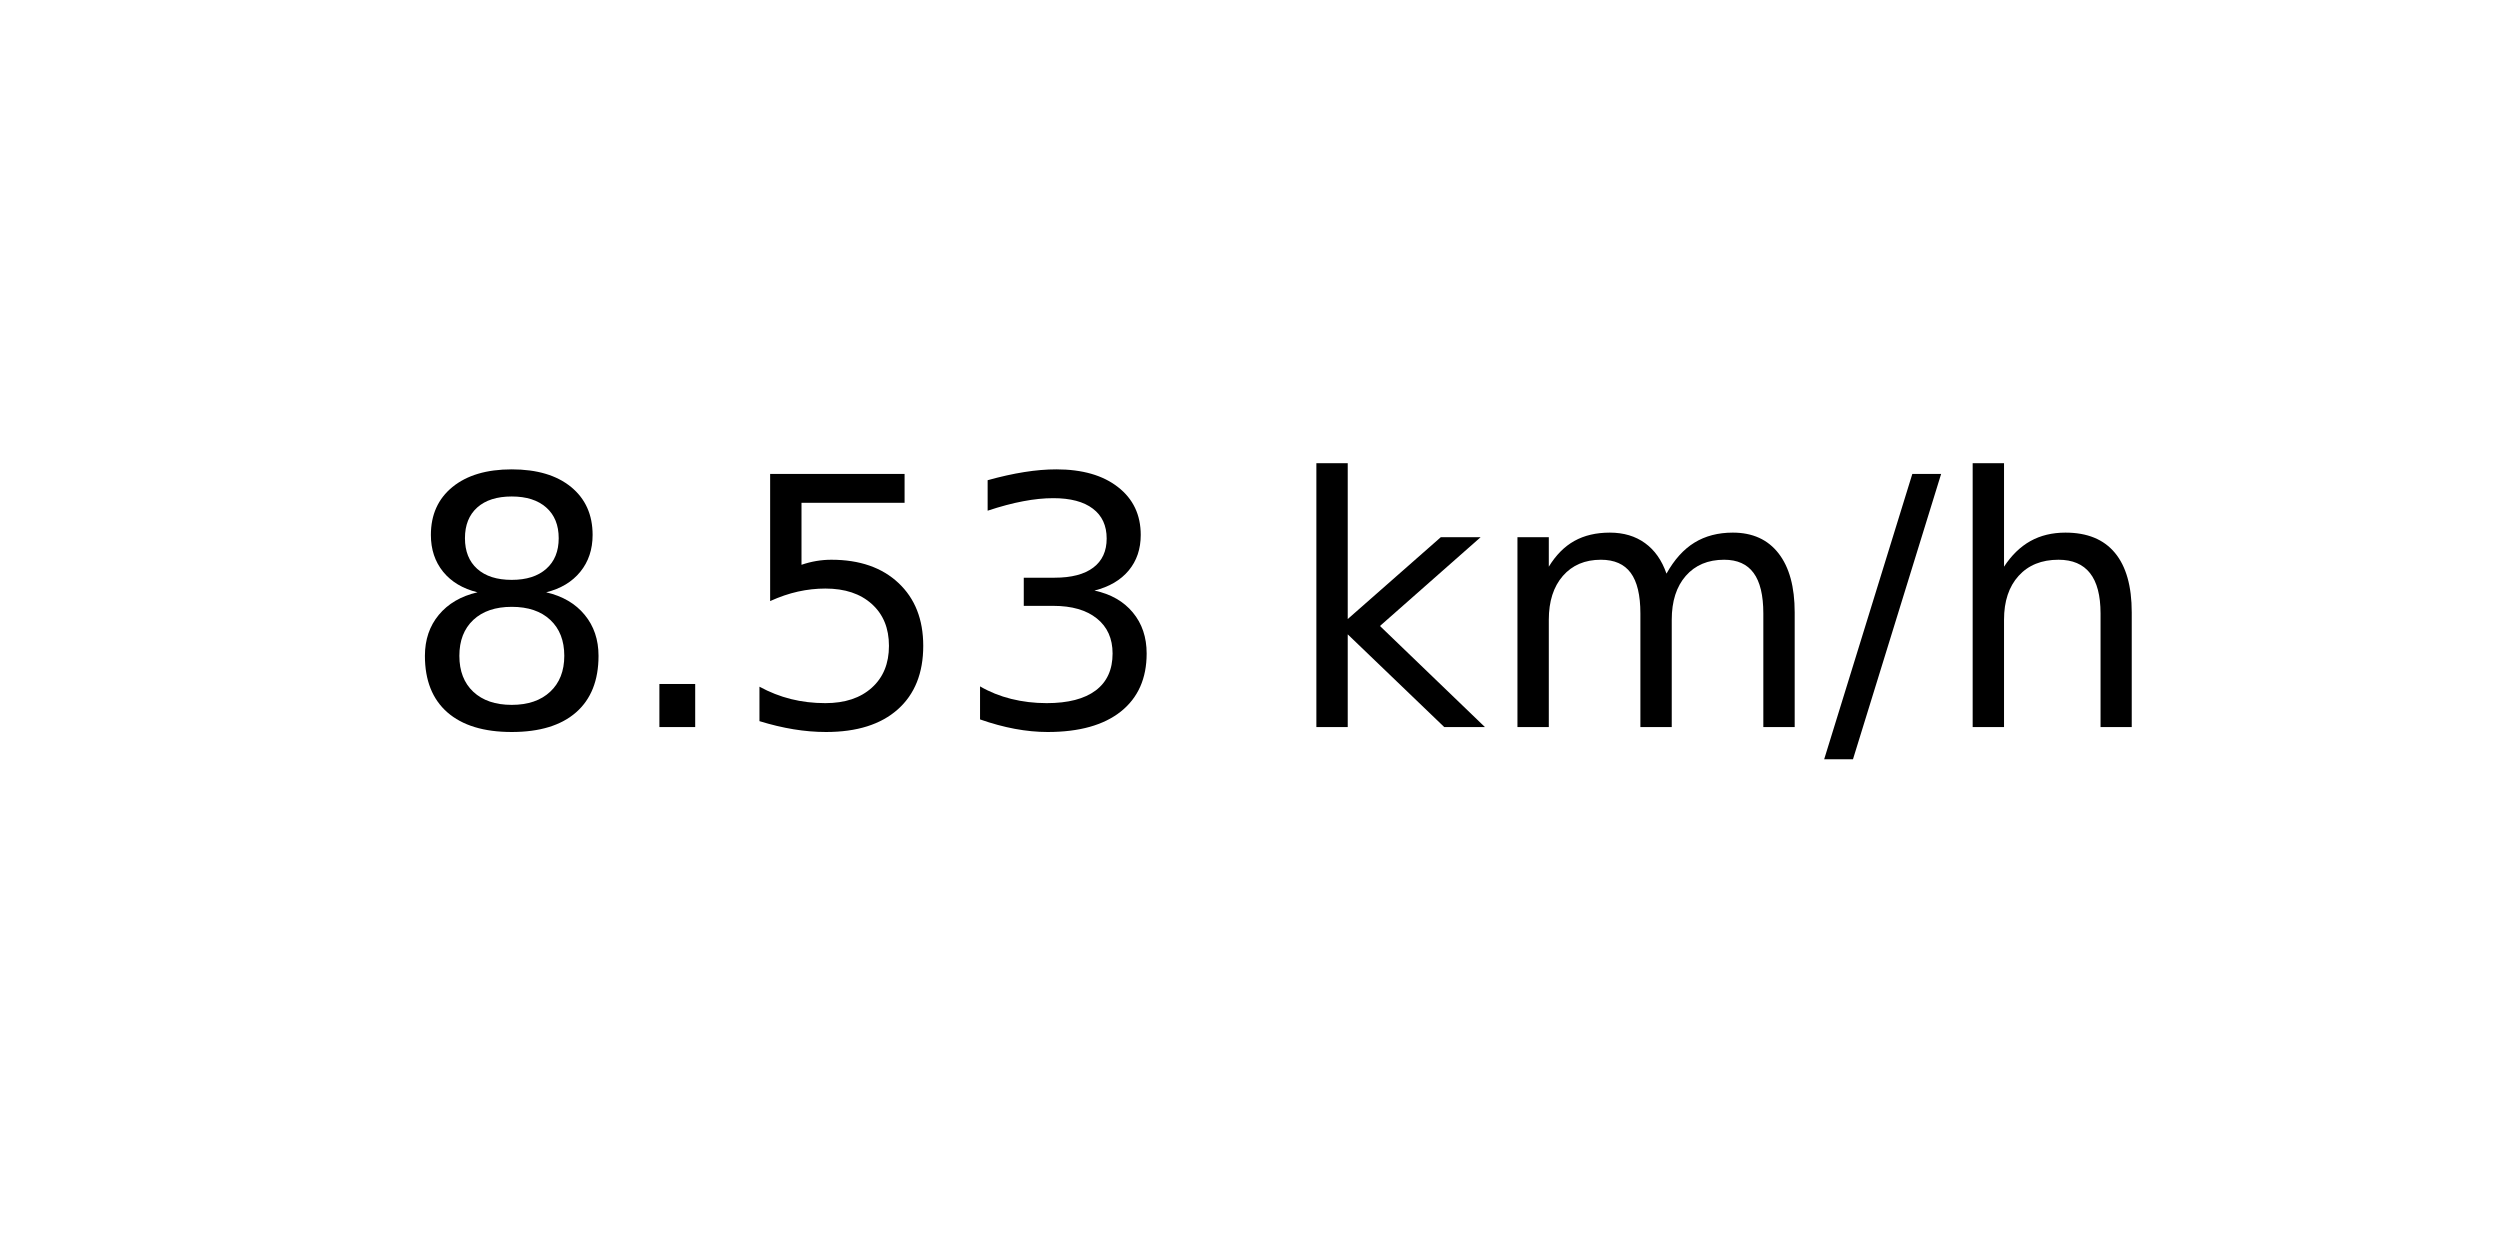
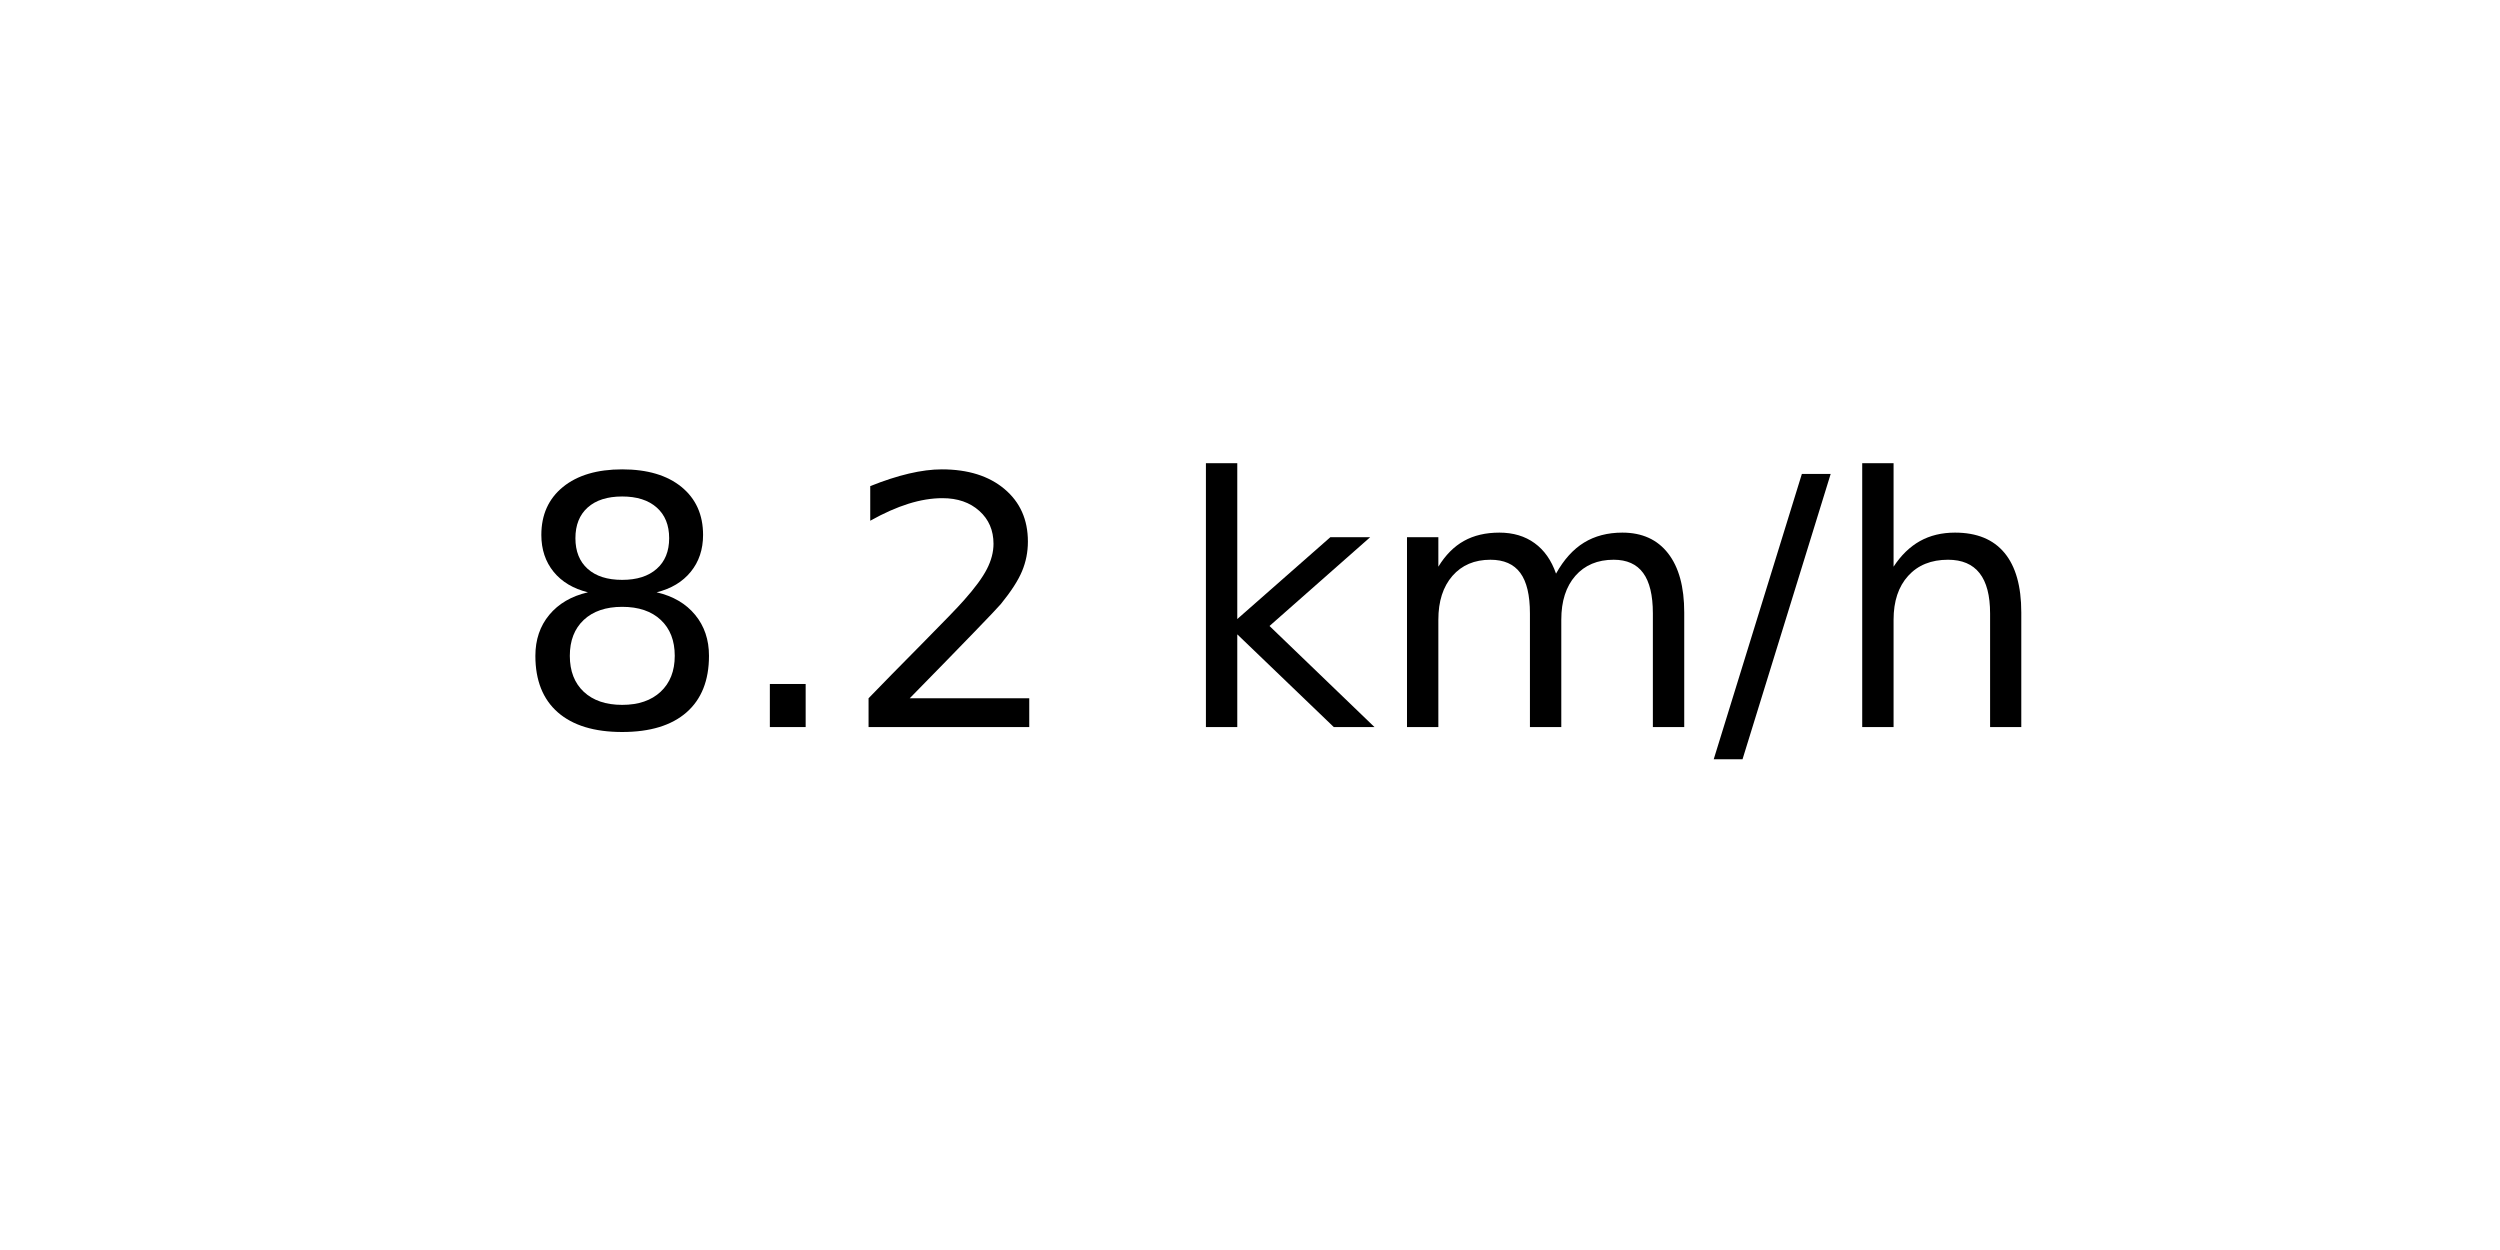
<svg xmlns="http://www.w3.org/2000/svg" xmlns:xlink="http://www.w3.org/1999/xlink" width="72pt" height="36pt" viewBox="0 0 72 36" version="1.1">
  <defs>
    <style type="text/css">*{stroke-linejoin: round; stroke-linecap: butt}</style>
  </defs>
  <g id="figure_1">
    <g id="axes_1">
      <g id="text_1">
-         <g transform="translate(11.55937 20.93937) scale(0.1 -0.1)">
+         <g transform="translate(14.74062 20.93937) scale(0.1 -0.1)">
          <defs>
            <path id="DejaVuSans-38" d="M 2034 2216  Q 1584 2216 1326 1975  Q 1069 1734 1069 1313  Q 1069 891 1326 650  Q 1584 409 2034 409  Q 2484 409 2743 651  Q 3003 894 3003 1313  Q 3003 1734 2745 1975  Q 2488 2216 2034 2216  z M 1403 2484  Q 997 2584 770 2862  Q 544 3141 544 3541  Q 544 4100 942 4425  Q 1341 4750 2034 4750  Q 2731 4750 3128 4425  Q 3525 4100 3525 3541  Q 3525 3141 3298 2862  Q 3072 2584 2669 2484  Q 3125 2378 3379 2068  Q 3634 1759 3634 1313  Q 3634 634 3220 271  Q 2806 -91 2034 -91  Q 1263 -91 848 271  Q 434 634 434 1313  Q 434 1759 690 2068  Q 947 2378 1403 2484  z M 1172 3481  Q 1172 3119 1398 2916  Q 1625 2713 2034 2713  Q 2441 2713 2670 2916  Q 2900 3119 2900 3481  Q 2900 3844 2670 4047  Q 2441 4250 2034 4250  Q 1625 4250 1398 4047  Q 1172 3844 1172 3481  z " transform="scale(0.015625)" />
            <path id="DejaVuSans-2e" d="M 684 794  L 1344 794  L 1344 0  L 684 0  L 684 794  z " transform="scale(0.015625)" />
-             <path id="DejaVuSans-35" d="M 691 4666  L 3169 4666  L 3169 4134  L 1269 4134  L 1269 2991  Q 1406 3038 1543 3061  Q 1681 3084 1819 3084  Q 2600 3084 3056 2656  Q 3513 2228 3513 1497  Q 3513 744 3044 326  Q 2575 -91 1722 -91  Q 1428 -91 1123 -41  Q 819 9 494 109  L 494 744  Q 775 591 1075 516  Q 1375 441 1709 441  Q 2250 441 2565 725  Q 2881 1009 2881 1497  Q 2881 1984 2565 2268  Q 2250 2553 1709 2553  Q 1456 2553 1204 2497  Q 953 2441 691 2322  L 691 4666  z " transform="scale(0.015625)" />
-             <path id="DejaVuSans-33" d="M 2597 2516  Q 3050 2419 3304 2112  Q 3559 1806 3559 1356  Q 3559 666 3084 287  Q 2609 -91 1734 -91  Q 1441 -91 1130 -33  Q 819 25 488 141  L 488 750  Q 750 597 1062 519  Q 1375 441 1716 441  Q 2309 441 2620 675  Q 2931 909 2931 1356  Q 2931 1769 2642 2001  Q 2353 2234 1838 2234  L 1294 2234  L 1294 2753  L 1863 2753  Q 2328 2753 2575 2939  Q 2822 3125 2822 3475  Q 2822 3834 2567 4026  Q 2313 4219 1838 4219  Q 1578 4219 1281 4162  Q 984 4106 628 3988  L 628 4550  Q 988 4650 1302 4700  Q 1616 4750 1894 4750  Q 2613 4750 3031 4423  Q 3450 4097 3450 3541  Q 3450 3153 3228 2886  Q 3006 2619 2597 2516  z " transform="scale(0.015625)" />
+             <path id="DejaVuSans-32" d="M 1228 531  L 3431 531  L 3431 0  L 469 0  L 469 531  Q 828 903 1448 1529  Q 2069 2156 2228 2338  Q 2531 2678 2651 2914  Q 2772 3150 2772 3378  Q 2772 3750 2511 3984  Q 2250 4219 1831 4219  Q 1534 4219 1204 4116  Q 875 4013 500 3803  L 500 4441  Q 881 4594 1212 4672  Q 1544 4750 1819 4750  Q 2544 4750 2975 4387  Q 3406 4025 3406 3419  Q 3406 3131 3298 2873  Q 3191 2616 2906 2266  Q 2828 2175 2409 1742  Q 1991 1309 1228 531  z " transform="scale(0.015625)" />
            <path id="DejaVuSans-20" transform="scale(0.015625)" />
            <path id="DejaVuSans-6b" d="M 581 4863  L 1159 4863  L 1159 1991  L 2875 3500  L 3609 3500  L 1753 1863  L 3688 0  L 2938 0  L 1159 1709  L 1159 0  L 581 0  L 581 4863  z " transform="scale(0.015625)" />
            <path id="DejaVuSans-6d" d="M 3328 2828  Q 3544 3216 3844 3400  Q 4144 3584 4550 3584  Q 5097 3584 5394 3201  Q 5691 2819 5691 2113  L 5691 0  L 5113 0  L 5113 2094  Q 5113 2597 4934 2840  Q 4756 3084 4391 3084  Q 3944 3084 3684 2787  Q 3425 2491 3425 1978  L 3425 0  L 2847 0  L 2847 2094  Q 2847 2600 2669 2842  Q 2491 3084 2119 3084  Q 1678 3084 1418 2786  Q 1159 2488 1159 1978  L 1159 0  L 581 0  L 581 3500  L 1159 3500  L 1159 2956  Q 1356 3278 1631 3431  Q 1906 3584 2284 3584  Q 2666 3584 2933 3390  Q 3200 3197 3328 2828  z " transform="scale(0.015625)" />
            <path id="DejaVuSans-2f" d="M 1625 4666  L 2156 4666  L 531 -594  L 0 -594  L 1625 4666  z " transform="scale(0.015625)" />
            <path id="DejaVuSans-68" d="M 3513 2113  L 3513 0  L 2938 0  L 2938 2094  Q 2938 2591 2744 2837  Q 2550 3084 2163 3084  Q 1697 3084 1428 2787  Q 1159 2491 1159 1978  L 1159 0  L 581 0  L 581 4863  L 1159 4863  L 1159 2956  Q 1366 3272 1645 3428  Q 1925 3584 2291 3584  Q 2894 3584 3203 3211  Q 3513 2838 3513 2113  z " transform="scale(0.015625)" />
          </defs>
          <use xlink:href="#DejaVuSans-38" />
          <use xlink:href="#DejaVuSans-2e" x="63.623" />
-           <use xlink:href="#DejaVuSans-35" x="95.41" />
-           <use xlink:href="#DejaVuSans-33" x="159.033" />
-           <use xlink:href="#DejaVuSans-20" x="222.656" />
-           <use xlink:href="#DejaVuSans-6b" x="254.443" />
-           <use xlink:href="#DejaVuSans-6d" x="312.354" />
-           <use xlink:href="#DejaVuSans-2f" x="409.766" />
-           <use xlink:href="#DejaVuSans-68" x="443.457" />
+           <use xlink:href="#DejaVuSans-32" x="95.41" />
+           <use xlink:href="#DejaVuSans-20" x="159.033" />
+           <use xlink:href="#DejaVuSans-6b" x="190.82" />
+           <use xlink:href="#DejaVuSans-6d" x="248.73" />
+           <use xlink:href="#DejaVuSans-2f" x="346.143" />
+           <use xlink:href="#DejaVuSans-68" x="379.834" />
        </g>
      </g>
    </g>
  </g>
</svg>
